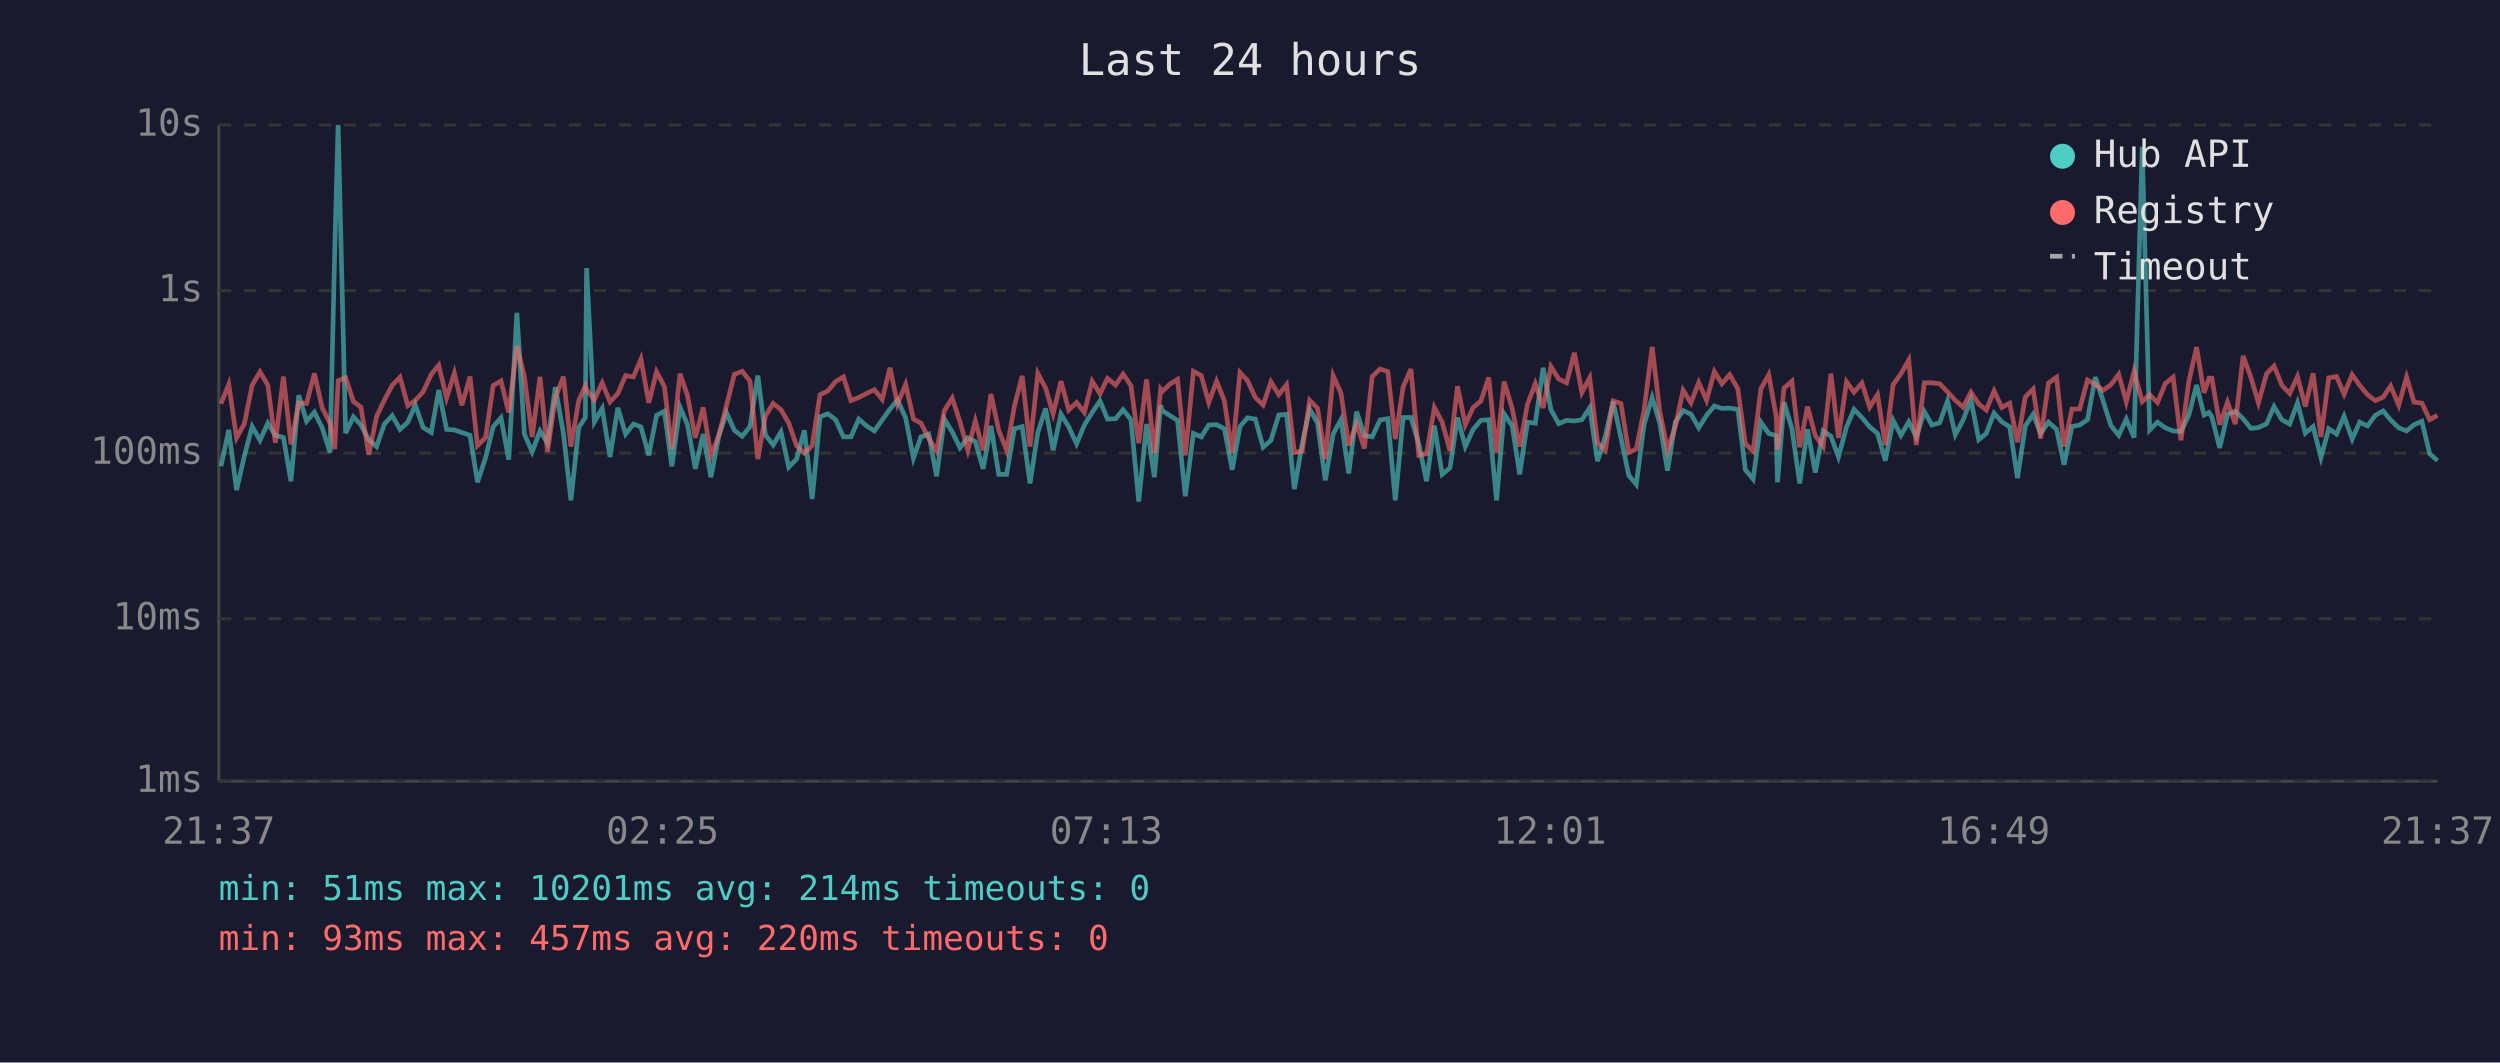
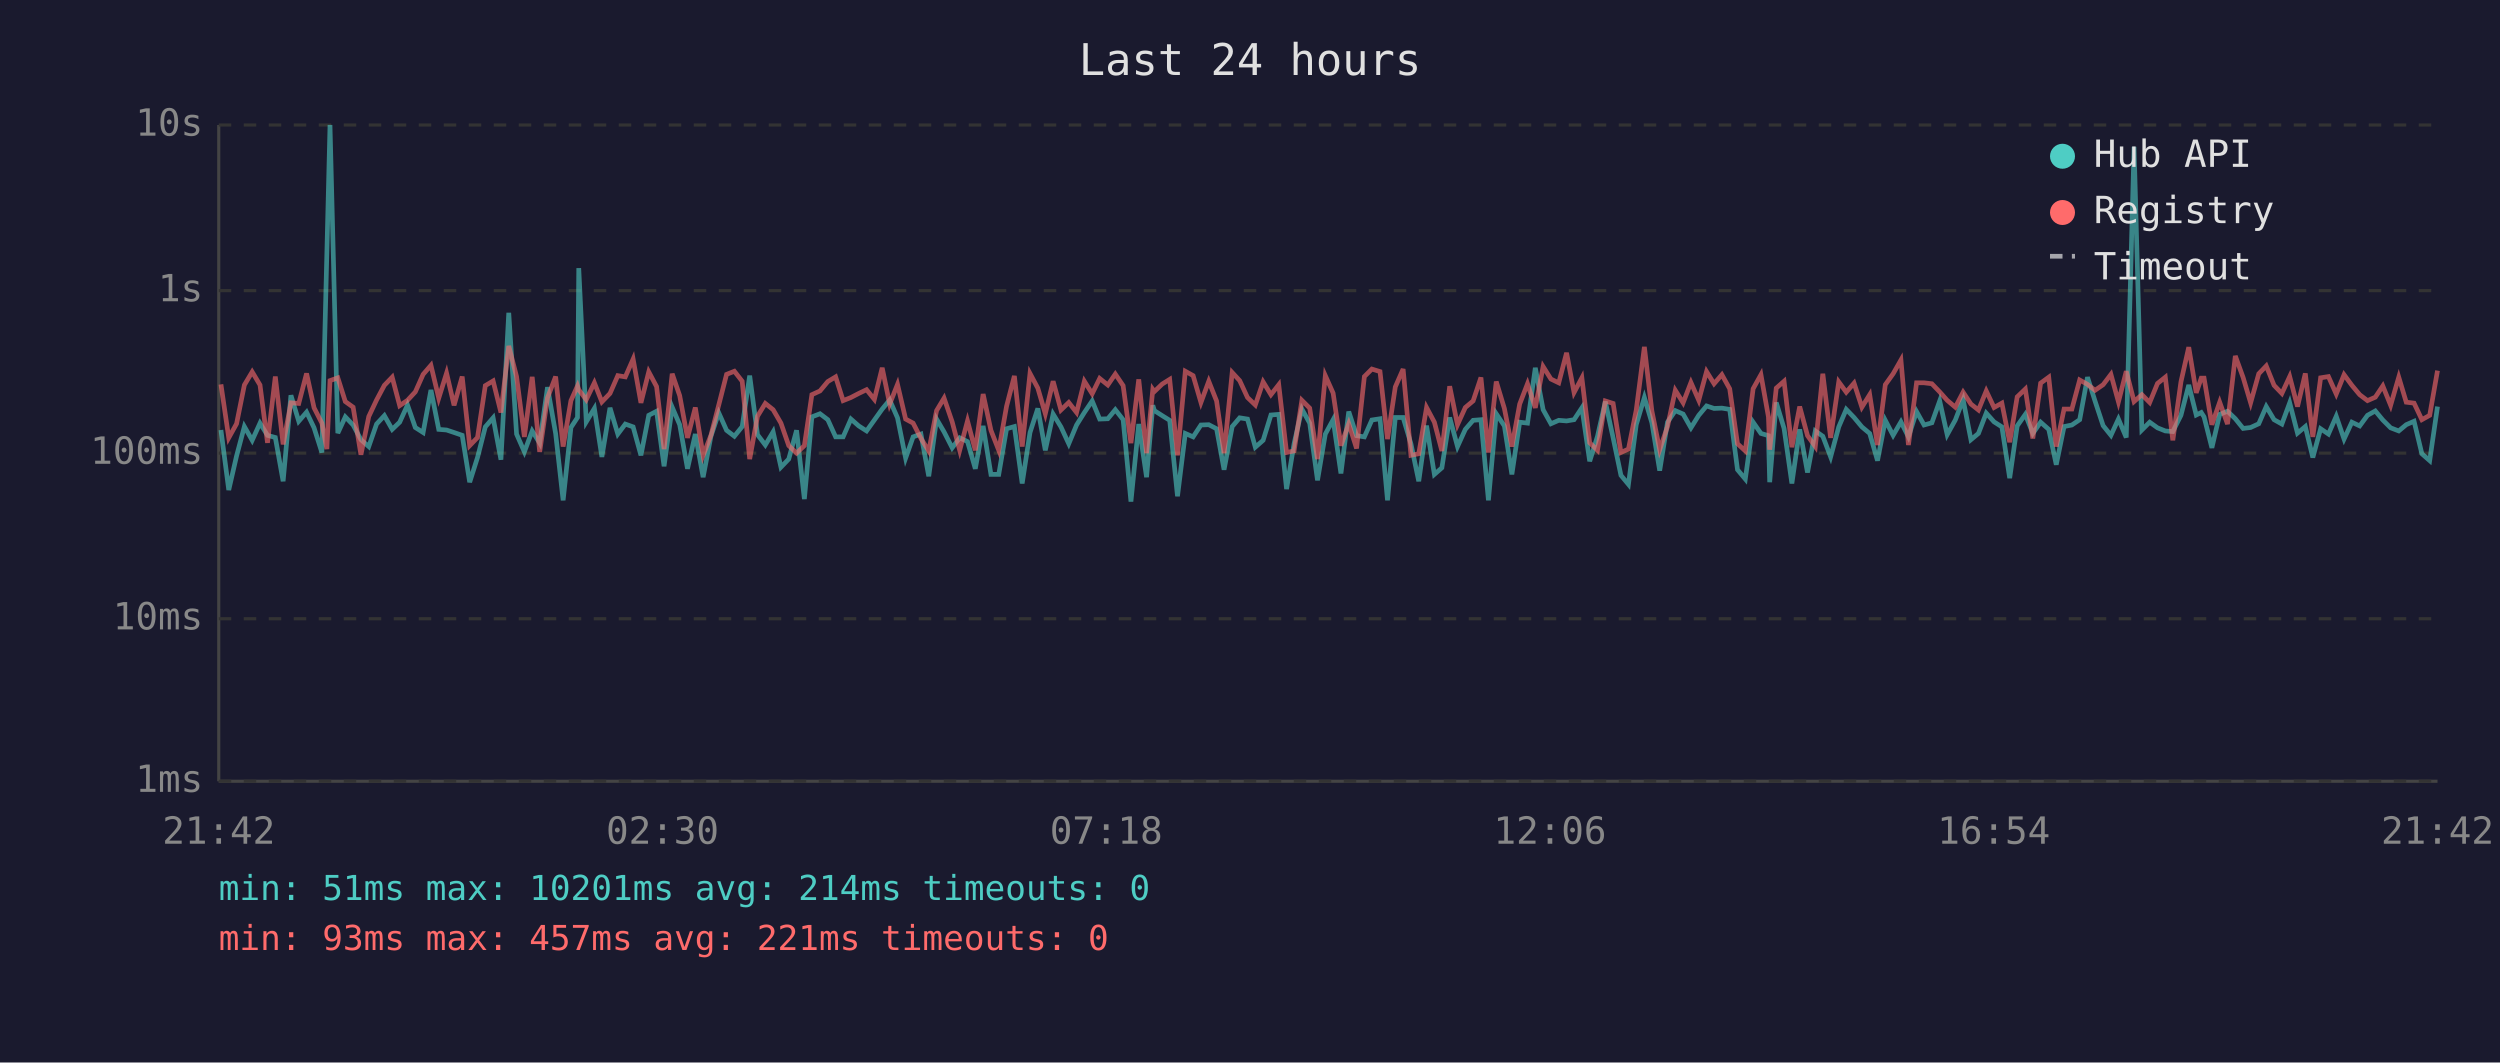
<svg xmlns="http://www.w3.org/2000/svg" viewBox="0 0 800 340" font-family="monospace" font-size="12">
  <rect width="800" height="340" fill="#1a1a2e" />
  <text x="400" y="24" fill="#e0e0e0" font-size="14" text-anchor="middle">Last 24 hours</text>
  <line x1="70" y1="40" x2="70" y2="250" stroke="#444" stroke-width="1" />
  <line x1="70" y1="250" x2="780" y2="250" stroke="#444" stroke-width="1" />
  <line x1="70" y1="250" x2="780" y2="250" stroke="#333" stroke-width="1" stroke-dasharray="4" />
  <text x="65" y="250" fill="#888" text-anchor="end" dominant-baseline="middle">1ms</text>
  <line x1="70" y1="198" x2="780" y2="198" stroke="#333" stroke-width="1" stroke-dasharray="4" />
  <text x="65" y="198" fill="#888" text-anchor="end" dominant-baseline="middle">10ms</text>
  <line x1="70" y1="145" x2="780" y2="145" stroke="#333" stroke-width="1" stroke-dasharray="4" />
  <text x="65" y="145" fill="#888" text-anchor="end" dominant-baseline="middle">100ms</text>
  <line x1="70" y1="93" x2="780" y2="93" stroke="#333" stroke-width="1" stroke-dasharray="4" />
  <text x="65" y="93" fill="#888" text-anchor="end" dominant-baseline="middle">1s</text>
  <line x1="70" y1="40" x2="780" y2="40" stroke="#333" stroke-width="1" stroke-dasharray="4" />
  <text x="65" y="40" fill="#888" text-anchor="end" dominant-baseline="middle">10s</text>
-   <text x="70" y="270" fill="#888" text-anchor="middle">21:37</text>
-   <text x="212" y="270" fill="#888" text-anchor="middle">02:25</text>
-   <text x="354" y="270" fill="#888" text-anchor="middle">07:13</text>
-   <text x="496" y="270" fill="#888" text-anchor="middle">12:01</text>
-   <text x="638" y="270" fill="#888" text-anchor="middle">16:49</text>
-   <text x="780" y="270" fill="#888" text-anchor="middle">21:37</text>
-   <polyline points="70.7,149.2 73.2,137.6 75.7,156.8 78.2,145.9 80.7,136.5 83.2,140.9 85.7,135.4 88.1,139.3 90.7,140.0 93.1,154.0 95.6,126.5 98.1,134.8 100.6,131.9 103.1,136.9 105.6,144.8 107.1,80.8 108.2,40.0 110.6,138.6 113.1,133.4 115.5,136.0 118.0,140.7 120.5,142.9 123.0,135.7 125.5,133.0 128.0,137.4 130.5,135.1 132.9,129.6 135.4,136.8 138.0,138.4 140.4,124.8 142.9,137.4 145.4,137.6 147.8,138.4 150.4,139.3 152.8,154.3 155.4,146.4 157.8,136.6 160.3,133.7 162.8,147.1 165.4,100.1 167.8,138.9 170.3,144.6 172.8,137.9 175.2,141.8 177.7,123.9 180.3,138.7 182.7,160.1 185.2,136.8 187.3,133.6 187.7,85.8 190.2,135.0 192.7,130.7 195.2,146.2 197.7,130.5 200.2,138.9 202.7,135.7 205.1,136.6 207.6,145.7 210.1,132.9 212.6,131.6 215.0,149.2 217.6,130.3 220.0,135.9 222.5,150.0 225.0,138.9 227.5,152.7 230.0,139.6 232.5,132.1 235.0,137.7 237.5,139.6 240.0,136.5 242.5,120.2 244.9,139.1 247.4,142.4 249.9,138.2 252.4,149.5 254.9,146.9 257.4,137.7 259.9,159.7 262.4,133.4 264.9,132.4 267.4,134.3 269.9,139.8 272.3,139.8 274.8,134.1 277.3,136.3 279.8,137.9 282.3,134.4 284.8,130.9 287.2,128.0 289.8,133.7 292.3,146.6 294.7,139.8 297.2,138.9 299.7,152.4 302.2,134.1 304.7,138.2 307.2,143.3 309.7,140.1 312.1,141.3 314.6,150.0 317.1,136.3 319.6,151.8 322.1,151.8 324.6,137.2 327.1,136.5 329.6,154.7 332.1,138.4 334.6,130.7 337.0,144.1 339.5,132.5 342.0,136.6 344.5,142.0 347.0,136.0 349.5,132.0 352.0,128.3 354.4,134.1 357.0,134.0 359.4,131.1 361.9,134.3 364.4,160.5 366.9,135.7 369.4,152.7 371.4,129.7 371.9,131.4 374.4,133.0 376.8,134.5 379.3,158.8 381.9,138.7 384.4,139.8 386.8,136.0 389.3,135.9 391.8,137.2 394.3,150.3 396.8,136.5 399.2,133.7 401.7,134.1 404.2,143.1 406.7,140.9 409.2,132.8 411.7,132.6 414.2,156.5 416.7,142.0 419.1,130.9 421.6,135.4 424.1,153.7 426.6,138.9 429.1,134.3 431.6,151.5 434.1,131.7 436.6,139.4 439.1,139.8 441.6,134.4 444.1,134.0 446.5,160.1 449.0,133.6 451.5,133.6 454.0,142.0 456.5,154.0 459.0,136.2 461.5,151.8 464.0,149.7 466.4,133.6 468.9,142.9 471.4,137.4 473.9,134.5 476.4,134.3 478.9,160.1 481.3,132.4 483.9,136.3 486.3,151.8 488.8,135.1 491.3,135.4 493.8,117.7 496.3,131.1 498.8,135.6 501.3,134.5 503.8,134.7 506.2,134.3 508.7,130.5 511.2,147.6 513.7,139.6 516.2,128.5 518.7,140.1 521.2,152.1 523.6,155.0 526.1,135.9 528.7,127.2 531.1,135.3 533.6,150.6 536.1,135.1 538.6,131.4 541.1,132.5 543.6,136.9 546.1,132.9 548.6,129.9 551.0,130.7 553.5,130.6 556.1,131.0 558.5,150.3 561.0,153.3 563.5,135.1 566.0,138.7 568.4,139.4 568.8,154.3 570.9,128.8 573.4,137.1 575.9,154.7 578.4,137.4 580.9,151.2 583.4,137.9 585.9,139.6 588.3,146.2 590.9,136.6 593.3,131.0 595.8,133.6 598.3,136.6 600.8,138.7 603.3,147.4 605.8,134.5 608.3,139.3 610.8,135.0 613.2,139.8 615.8,131.7 618.2,136.0 620.7,135.3 623.2,128.3 625.7,139.1 628.2,134.4 630.7,127.9 633.2,140.7 635.6,138.7 638.1,132.2 640.6,135.0 643.1,136.6 645.6,153.0 648.1,136.3 650.6,132.6 653.0,138.7 655.5,135.1 658.1,137.4 660.5,148.7 663.0,136.5 665.5,136.0 668.0,134.3 670.5,120.7 673.0,128.3 675.5,136.2 678.0,139.3 680.4,134.1 682.9,140.0 685.5,47.0 687.9,137.6 690.4,135.1 692.9,136.9 695.4,137.9 697.9,138.1 700.4,132.9 702.9,123.2 705.3,132.8 706.9,132.0 707.8,133.4 710.3,143.3 712.8,132.6 715.3,131.6 717.8,134.0 720.3,137.1 722.7,136.8 725.3,135.6 727.7,130.1 730.2,134.3 732.7,135.7 735.2,128.9 737.7,138.6 740.2,136.5 742.7,146.4 745.2,137.2 747.7,138.9 750.1,133.2 752.7,140.5 755.1,135.1 757.6,136.3 760.1,132.9 762.6,131.5 765.0,134.4 767.6,136.9 770.1,137.9 772.5,135.9 775.0,134.8 777.5,145.2 780.0,147.4" fill="none" stroke="#4ecdc4" stroke-width="1.5" opacity="0.6" />
-   <polyline points="70.7,129.2 73.2,123.0 75.7,140.1 78.2,135.6 80.7,123.2 83.2,119.0 85.7,123.2 88.1,141.7 90.7,120.5 93.1,142.2 95.6,128.9 98.1,129.1 100.6,119.5 103.1,130.5 105.6,135.4 107.1,143.7 108.2,121.8 110.6,120.9 113.1,128.5 115.5,130.3 118.0,145.5 120.5,133.3 123.0,128.0 125.5,123.3 128.0,120.7 130.5,129.8 132.9,128.1 135.4,125.4 138.0,119.8 140.4,116.9 142.9,127.4 145.4,119.4 147.8,129.7 150.4,120.5 152.8,142.6 155.4,140.0 157.8,123.4 160.3,121.9 162.8,132.0 165.4,110.7 167.8,120.5 170.3,139.8 172.8,120.6 175.2,144.6 177.7,127.3 180.3,120.5 182.7,142.9 185.2,128.2 187.3,123.5 187.7,124.7 190.2,127.9 192.7,122.5 195.2,128.6 197.7,125.9 200.2,120.2 202.7,120.6 205.1,114.9 207.6,128.9 210.1,119.0 212.6,123.7 215.0,143.7 217.6,119.6 220.0,126.6 222.5,140.1 225.0,130.4 227.5,145.7 230.0,139.3 232.5,129.6 235.0,119.8 237.5,118.8 240.0,122.0 242.5,146.9 244.9,133.2 247.4,129.1 249.9,131.1 252.4,135.4 254.9,142.6 257.4,145.0 259.9,142.6 262.4,126.3 264.9,125.1 267.4,122.1 269.9,120.6 272.3,128.2 274.8,127.2 277.3,125.9 279.8,124.7 282.3,127.8 284.8,117.7 287.2,129.3 289.8,123.0 292.3,134.1 294.7,135.4 297.2,140.3 299.7,144.3 302.2,131.4 304.7,127.4 307.2,135.0 309.7,144.1 312.1,134.7 314.6,144.1 317.1,126.1 319.6,137.7 322.1,144.1 324.6,130.0 327.1,120.3 329.6,142.9 332.1,119.5 334.6,124.2 337.0,132.4 339.5,122.0 342.0,131.2 344.5,128.8 347.0,132.0 349.5,122.0 352.0,126.0 354.4,121.1 357.0,123.2 359.4,119.7 361.9,123.4 364.4,141.8 366.9,121.4 369.4,145.0 371.4,124.6 371.9,125.3 374.4,122.9 376.8,121.4 379.3,145.7 381.9,118.8 384.4,120.2 386.8,128.8 389.3,122.0 391.8,128.3 394.3,145.0 396.8,119.2 399.2,121.8 401.7,127.2 404.2,129.6 406.7,122.2 409.2,126.3 411.7,123.1 414.2,144.8 416.7,144.3 419.1,128.1 421.6,130.6 424.1,146.9 426.6,120.2 429.1,125.8 431.6,142.6 434.1,135.6 436.6,143.5 439.1,120.5 441.6,118.1 444.1,118.9 446.5,140.5 449.0,123.8 451.5,118.1 454.0,145.7 456.5,145.2 459.0,130.4 461.5,135.1 464.0,144.3 466.4,123.6 468.9,135.9 471.4,130.4 473.9,128.3 476.4,120.8 478.9,144.8 481.3,122.1 483.9,130.7 486.3,142.9 488.8,129.3 491.3,122.8 493.8,130.5 496.3,117.3 498.8,121.3 501.3,122.5 503.8,112.9 506.2,125.6 508.7,120.9 511.2,141.7 513.7,144.1 516.2,128.3 518.7,129.1 521.2,144.8 523.6,143.7 526.1,131.2 528.7,111.0 531.1,131.5 533.6,143.9 536.1,136.5 538.6,124.9 541.1,128.9 543.6,122.4 546.1,128.1 548.6,118.9 551.0,122.8 553.5,119.9 556.1,124.4 558.5,142.0 561.0,144.3 563.5,124.4 566.0,119.9 568.4,133.4 568.8,143.9 570.9,124.2 573.4,122.0 575.9,143.1 578.4,130.1 580.9,139.4 583.4,142.9 585.9,119.6 588.3,140.1 590.9,122.2 593.3,125.5 595.8,122.6 598.3,130.3 600.8,126.3 603.3,142.4 605.8,123.1 608.3,119.6 610.8,115.2 613.2,142.4 615.8,122.5 618.2,122.5 620.7,122.8 623.2,125.4 625.7,128.1 628.2,130.3 630.7,125.5 633.2,129.3 635.6,131.2 638.1,125.1 640.6,130.4 643.1,129.0 645.6,141.5 648.1,127.0 650.6,124.5 653.0,140.3 655.5,122.6 658.1,120.7 660.5,142.9 663.0,130.9 665.5,130.9 668.0,121.6 670.5,123.0 673.0,124.9 675.5,123.1 678.0,119.8 680.4,128.6 682.9,118.8 685.5,128.5 687.9,126.3 690.4,128.8 692.9,122.7 695.4,120.7 697.9,140.9 700.4,122.2 702.9,111.1 705.3,125.7 706.9,121.0 707.8,121.0 710.3,135.9 712.8,128.7 715.3,135.7 717.8,113.9 720.3,120.8 722.7,128.9 725.3,119.6 727.7,117.1 730.2,123.3 732.7,125.9 735.2,120.5 737.7,130.1 740.2,119.5 742.7,139.8 745.2,120.9 747.7,120.5 750.1,126.1 752.7,119.9 755.1,123.3 757.6,126.3 760.1,128.2 762.6,127.1 765.0,123.5 767.6,129.7 770.1,120.7 772.5,128.7 775.0,129.0 777.5,134.3 780.0,132.9" fill="none" stroke="#ff6b6b" stroke-width="1.5" opacity="0.6" />
+   <text x="70" y="270" fill="#888" text-anchor="middle">21:42</text>
+   <text x="212" y="270" fill="#888" text-anchor="middle">02:30</text>
+   <text x="354" y="270" fill="#888" text-anchor="middle">07:18</text>
+   <text x="496" y="270" fill="#888" text-anchor="middle">12:06</text>
+   <text x="638" y="270" fill="#888" text-anchor="middle">16:54</text>
+   <text x="780" y="270" fill="#888" text-anchor="middle">21:42</text>
+   <polyline points="70.7,137.6 73.2,156.8 75.7,145.9 78.2,136.5 80.7,140.9 83.2,135.4 85.6,139.3 88.1,140.0 90.6,154.0 93.1,126.5 95.6,134.8 98.1,131.9 100.5,136.9 103.0,144.8 104.6,80.8 105.6,40.0 108.1,138.6 110.5,133.4 113.0,136.0 115.5,140.7 118.0,142.9 120.5,135.7 123.0,133.0 125.5,137.4 127.9,135.1 130.4,129.6 132.9,136.8 135.4,138.4 137.9,124.8 140.4,137.4 142.9,137.6 145.3,138.4 147.9,139.3 150.3,154.3 152.8,146.4 155.3,136.6 157.8,133.7 160.3,147.1 162.8,100.1 165.3,138.9 167.8,144.6 170.3,137.9 172.7,141.8 175.2,123.9 177.8,138.7 180.2,160.1 182.7,136.8 184.8,133.6 185.2,85.8 187.6,135.0 190.2,130.7 192.6,146.2 195.2,130.5 197.7,138.9 200.1,135.7 202.6,136.6 205.1,145.7 207.6,132.9 210.1,131.6 212.5,149.2 215.1,130.3 217.5,135.9 220.0,150.0 222.5,138.9 225.0,152.7 227.5,139.6 230.0,132.1 232.5,137.7 235.0,139.6 237.5,136.5 239.9,120.2 242.4,139.1 244.9,142.4 247.4,138.2 249.9,149.5 252.4,146.9 254.9,137.7 257.4,159.7 259.8,133.4 262.4,132.4 264.9,134.3 267.4,139.8 269.8,139.8 272.3,134.1 274.8,136.3 277.3,137.9 279.8,134.4 282.3,130.9 284.7,128.0 287.2,133.7 289.8,146.6 292.2,139.8 294.7,138.9 297.2,152.4 299.7,134.1 302.1,138.2 304.7,143.3 307.1,140.1 309.6,141.3 312.1,150.0 314.6,136.3 317.1,151.8 319.6,151.8 322.1,137.2 324.6,136.5 327.1,154.7 329.6,138.4 332.1,130.7 334.5,144.1 337.0,132.5 339.5,136.6 342.0,142.0 344.5,136.0 347.0,132.0 349.5,128.3 351.9,134.1 354.5,134.0 356.9,131.1 359.4,134.3 361.9,160.5 364.4,135.7 366.9,152.7 368.9,129.7 369.4,131.4 371.9,133.0 374.3,134.5 376.8,158.8 379.3,138.7 381.8,139.8 384.3,136.0 386.8,135.9 389.3,137.2 391.7,150.3 394.3,136.5 396.7,133.7 399.2,134.1 401.7,143.1 404.2,140.9 406.7,132.8 409.2,132.6 411.7,156.5 414.1,142.0 416.6,130.9 419.1,135.4 421.6,153.7 424.1,138.9 426.6,134.3 429.1,151.5 431.6,131.7 434.1,139.4 436.6,139.8 439.0,134.4 441.6,134.0 444.0,160.1 446.5,133.6 449.0,133.6 451.5,142.0 454.0,154.0 456.5,136.2 459.0,151.8 461.4,149.7 463.9,133.6 466.4,142.9 468.9,137.4 471.4,134.5 473.9,134.3 476.3,160.1 478.8,132.4 481.4,136.3 483.8,151.8 486.3,135.1 488.8,135.4 491.3,117.7 493.8,131.1 496.3,135.6 498.8,134.5 501.3,134.7 503.7,134.3 506.2,130.5 508.7,147.6 511.2,139.6 513.7,128.5 516.2,140.1 518.7,152.1 521.1,155.0 523.6,135.9 526.2,127.2 528.6,135.3 531.1,150.6 533.6,135.1 536.1,131.4 538.6,132.5 541.1,136.9 543.6,132.9 546.1,129.9 548.5,130.7 551.0,130.6 553.5,131.0 556.0,150.3 558.5,153.3 561.0,135.1 563.5,138.7 565.9,139.4 566.3,154.3 568.4,128.8 570.9,137.1 573.4,154.7 575.9,137.4 578.4,151.2 580.9,137.9 583.3,139.6 585.8,146.2 588.4,136.6 590.8,131.0 593.3,133.6 595.8,136.6 598.3,138.7 600.8,147.4 603.3,134.5 605.8,139.3 608.3,135.0 610.7,139.8 613.3,131.7 615.7,136.0 618.2,135.3 620.7,128.3 623.1,139.1 625.7,134.4 628.2,127.9 630.7,140.7 633.1,138.7 635.6,132.2 638.1,135.0 640.6,136.6 643.1,153.0 645.5,136.3 648.1,132.6 650.5,138.7 653.0,135.1 655.6,137.4 658.0,148.7 660.5,136.5 663.0,136.0 665.5,134.3 668.0,120.7 670.4,128.3 673.0,136.2 675.5,139.3 677.9,134.1 680.4,140.0 682.9,47.0 685.4,137.6 687.9,135.1 690.4,136.9 692.9,137.9 695.3,138.1 697.9,132.9 700.4,123.2 702.8,132.8 704.4,132.0 705.3,133.4 707.8,143.3 710.3,132.6 712.8,131.6 715.3,134.0 717.8,137.1 720.2,136.8 722.8,135.6 725.2,130.1 727.7,134.3 730.2,135.7 732.7,128.9 735.2,138.6 737.7,136.5 740.1,146.4 742.6,137.2 745.1,138.9 747.6,133.2 750.1,140.5 752.6,135.1 755.1,136.3 757.6,132.9 760.1,131.5 762.5,134.4 765.0,136.9 767.6,137.9 770.0,135.9 772.5,134.8 775.0,145.2 777.5,147.4 780.0,130.1" fill="none" stroke="#4ecdc4" stroke-width="1.5" opacity="0.6" />
+   <polyline points="70.7,123.0 73.2,140.1 75.7,135.6 78.2,123.2 80.7,119.0 83.2,123.2 85.6,141.7 88.1,120.5 90.6,142.2 93.1,128.9 95.6,129.1 98.1,119.5 100.5,130.5 103.0,135.4 104.6,143.7 105.6,121.8 108.1,120.9 110.5,128.5 113.0,130.3 115.5,145.5 118.0,133.3 120.5,128.0 123.0,123.3 125.5,120.7 127.9,129.8 130.4,128.1 132.9,125.4 135.4,119.8 137.9,116.9 140.4,127.4 142.9,119.4 145.3,129.7 147.9,120.5 150.3,142.6 152.8,140.0 155.3,123.4 157.8,121.9 160.3,132.0 162.8,110.7 165.3,120.5 167.8,139.8 170.3,120.6 172.7,144.6 175.2,127.3 177.8,120.5 180.2,142.9 182.7,128.2 184.8,123.5 185.2,124.7 187.6,127.9 190.2,122.5 192.6,128.6 195.2,125.9 197.7,120.2 200.1,120.6 202.6,114.9 205.1,128.9 207.6,119.0 210.1,123.7 212.5,143.7 215.1,119.6 217.5,126.6 220.0,140.1 222.5,130.4 225.0,145.7 227.5,139.3 230.0,129.6 232.5,119.8 235.0,118.8 237.5,122.0 239.9,146.9 242.4,133.2 244.9,129.1 247.4,131.1 249.9,135.4 252.4,142.6 254.9,145.0 257.4,142.6 259.8,126.3 262.4,125.1 264.9,122.1 267.4,120.6 269.8,128.2 272.3,127.2 274.8,125.9 277.3,124.7 279.8,127.8 282.3,117.7 284.7,129.3 287.2,123.0 289.8,134.1 292.2,135.4 294.7,140.3 297.2,144.3 299.7,131.4 302.1,127.4 304.7,135.0 307.1,144.1 309.6,134.7 312.1,144.1 314.6,126.1 317.1,137.7 319.6,144.1 322.1,130.0 324.6,120.3 327.1,142.9 329.6,119.5 332.1,124.2 334.5,132.4 337.0,122.0 339.5,131.2 342.0,128.8 344.5,132.0 347.0,122.0 349.5,126.0 351.9,121.1 354.5,123.2 356.9,119.7 359.4,123.4 361.9,141.8 364.4,121.4 366.9,145.0 368.9,124.6 369.4,125.3 371.9,122.9 374.3,121.4 376.8,145.7 379.3,118.8 381.8,120.2 384.3,128.8 386.8,122.0 389.3,128.3 391.7,145.0 394.3,119.2 396.7,121.8 399.2,127.2 401.7,129.6 404.2,122.2 406.7,126.3 409.2,123.1 411.7,144.8 414.1,144.3 416.6,128.1 419.1,130.6 421.6,146.9 424.1,120.2 426.6,125.8 429.1,142.6 431.6,135.6 434.1,143.5 436.6,120.5 439.0,118.1 441.6,118.9 444.0,140.5 446.5,123.8 449.0,118.1 451.5,145.7 454.0,145.2 456.5,130.4 459.0,135.1 461.4,144.3 463.9,123.6 466.4,135.9 468.9,130.4 471.4,128.3 473.9,120.8 476.3,144.8 478.8,122.1 481.4,130.7 483.8,142.9 486.3,129.3 488.8,122.8 491.3,130.5 493.8,117.3 496.3,121.3 498.8,122.5 501.3,112.9 503.7,125.6 506.2,120.9 508.7,141.7 511.2,144.1 513.7,128.3 516.2,129.1 518.7,144.8 521.1,143.7 523.6,131.2 526.2,111.0 528.6,131.5 531.1,143.9 533.6,136.5 536.1,124.9 538.6,128.9 541.1,122.4 543.6,128.1 546.1,118.9 548.5,122.8 551.0,119.9 553.5,124.4 556.0,142.0 558.5,144.3 561.0,124.4 563.5,119.9 565.9,133.4 566.3,143.9 568.4,124.2 570.9,122.0 573.4,143.1 575.9,130.1 578.4,139.4 580.9,142.9 583.3,119.6 585.8,140.1 588.4,122.2 590.8,125.5 593.3,122.6 595.8,130.3 598.3,126.3 600.8,142.4 603.3,123.1 605.8,119.6 608.3,115.2 610.7,142.4 613.3,122.5 615.7,122.5 618.2,122.8 620.7,125.4 623.1,128.1 625.7,130.3 628.2,125.5 630.7,129.3 633.1,131.2 635.6,125.1 638.1,130.4 640.6,129.0 643.1,141.5 645.5,127.0 648.1,124.5 650.5,140.3 653.0,122.6 655.6,120.7 658.0,142.9 660.5,130.9 663.0,130.9 665.5,121.6 668.0,123.0 670.4,124.9 673.0,123.1 675.5,119.8 677.9,128.6 680.4,118.8 682.9,128.5 685.4,126.3 687.9,128.8 690.4,122.7 692.9,120.7 695.3,140.9 697.9,122.2 700.4,111.1 702.8,125.7 704.4,121.0 705.3,121.0 707.8,135.9 710.3,128.7 712.8,135.7 715.3,113.9 717.8,120.8 720.2,128.9 722.8,119.6 725.2,117.1 727.7,123.3 730.2,125.9 732.7,120.5 735.2,130.1 737.7,119.5 740.1,139.8 742.6,120.9 745.1,120.5 747.6,126.1 750.1,119.9 752.6,123.3 755.1,126.3 757.6,128.2 760.1,127.1 762.5,123.5 765.0,129.7 767.6,120.7 770.0,128.7 772.5,129.0 775.0,134.3 777.5,132.9 780.0,118.6" fill="none" stroke="#ff6b6b" stroke-width="1.5" opacity="0.6" />
  <circle cx="660" cy="50" r="4" fill="#4ecdc4" />
  <text x="670" y="50" fill="#e0e0e0" dominant-baseline="middle">Hub API</text>
  <circle cx="660" cy="68" r="4" fill="#ff6b6b" />
  <text x="670" y="68" fill="#e0e0e0" dominant-baseline="middle">Registry</text>
  <line x1="656" y1="82" x2="664" y2="82" stroke="#e0e0e0" stroke-width="1.5" stroke-dasharray="4,3" opacity="0.7" />
  <text x="670" y="86" fill="#e0e0e0" dominant-baseline="middle">Timeout</text>
  <text x="70" y="288" fill="#4ecdc4" font-size="11">min: 51ms  max: 10201ms  avg: 214ms  timeouts: 0</text>
-   <text x="70" y="304" fill="#ff6b6b" font-size="11">min: 93ms  max: 457ms  avg: 220ms  timeouts: 0</text>
+   <text x="70" y="304" fill="#ff6b6b" font-size="11">min: 93ms  max: 457ms  avg: 221ms  timeouts: 0</text>
</svg>
